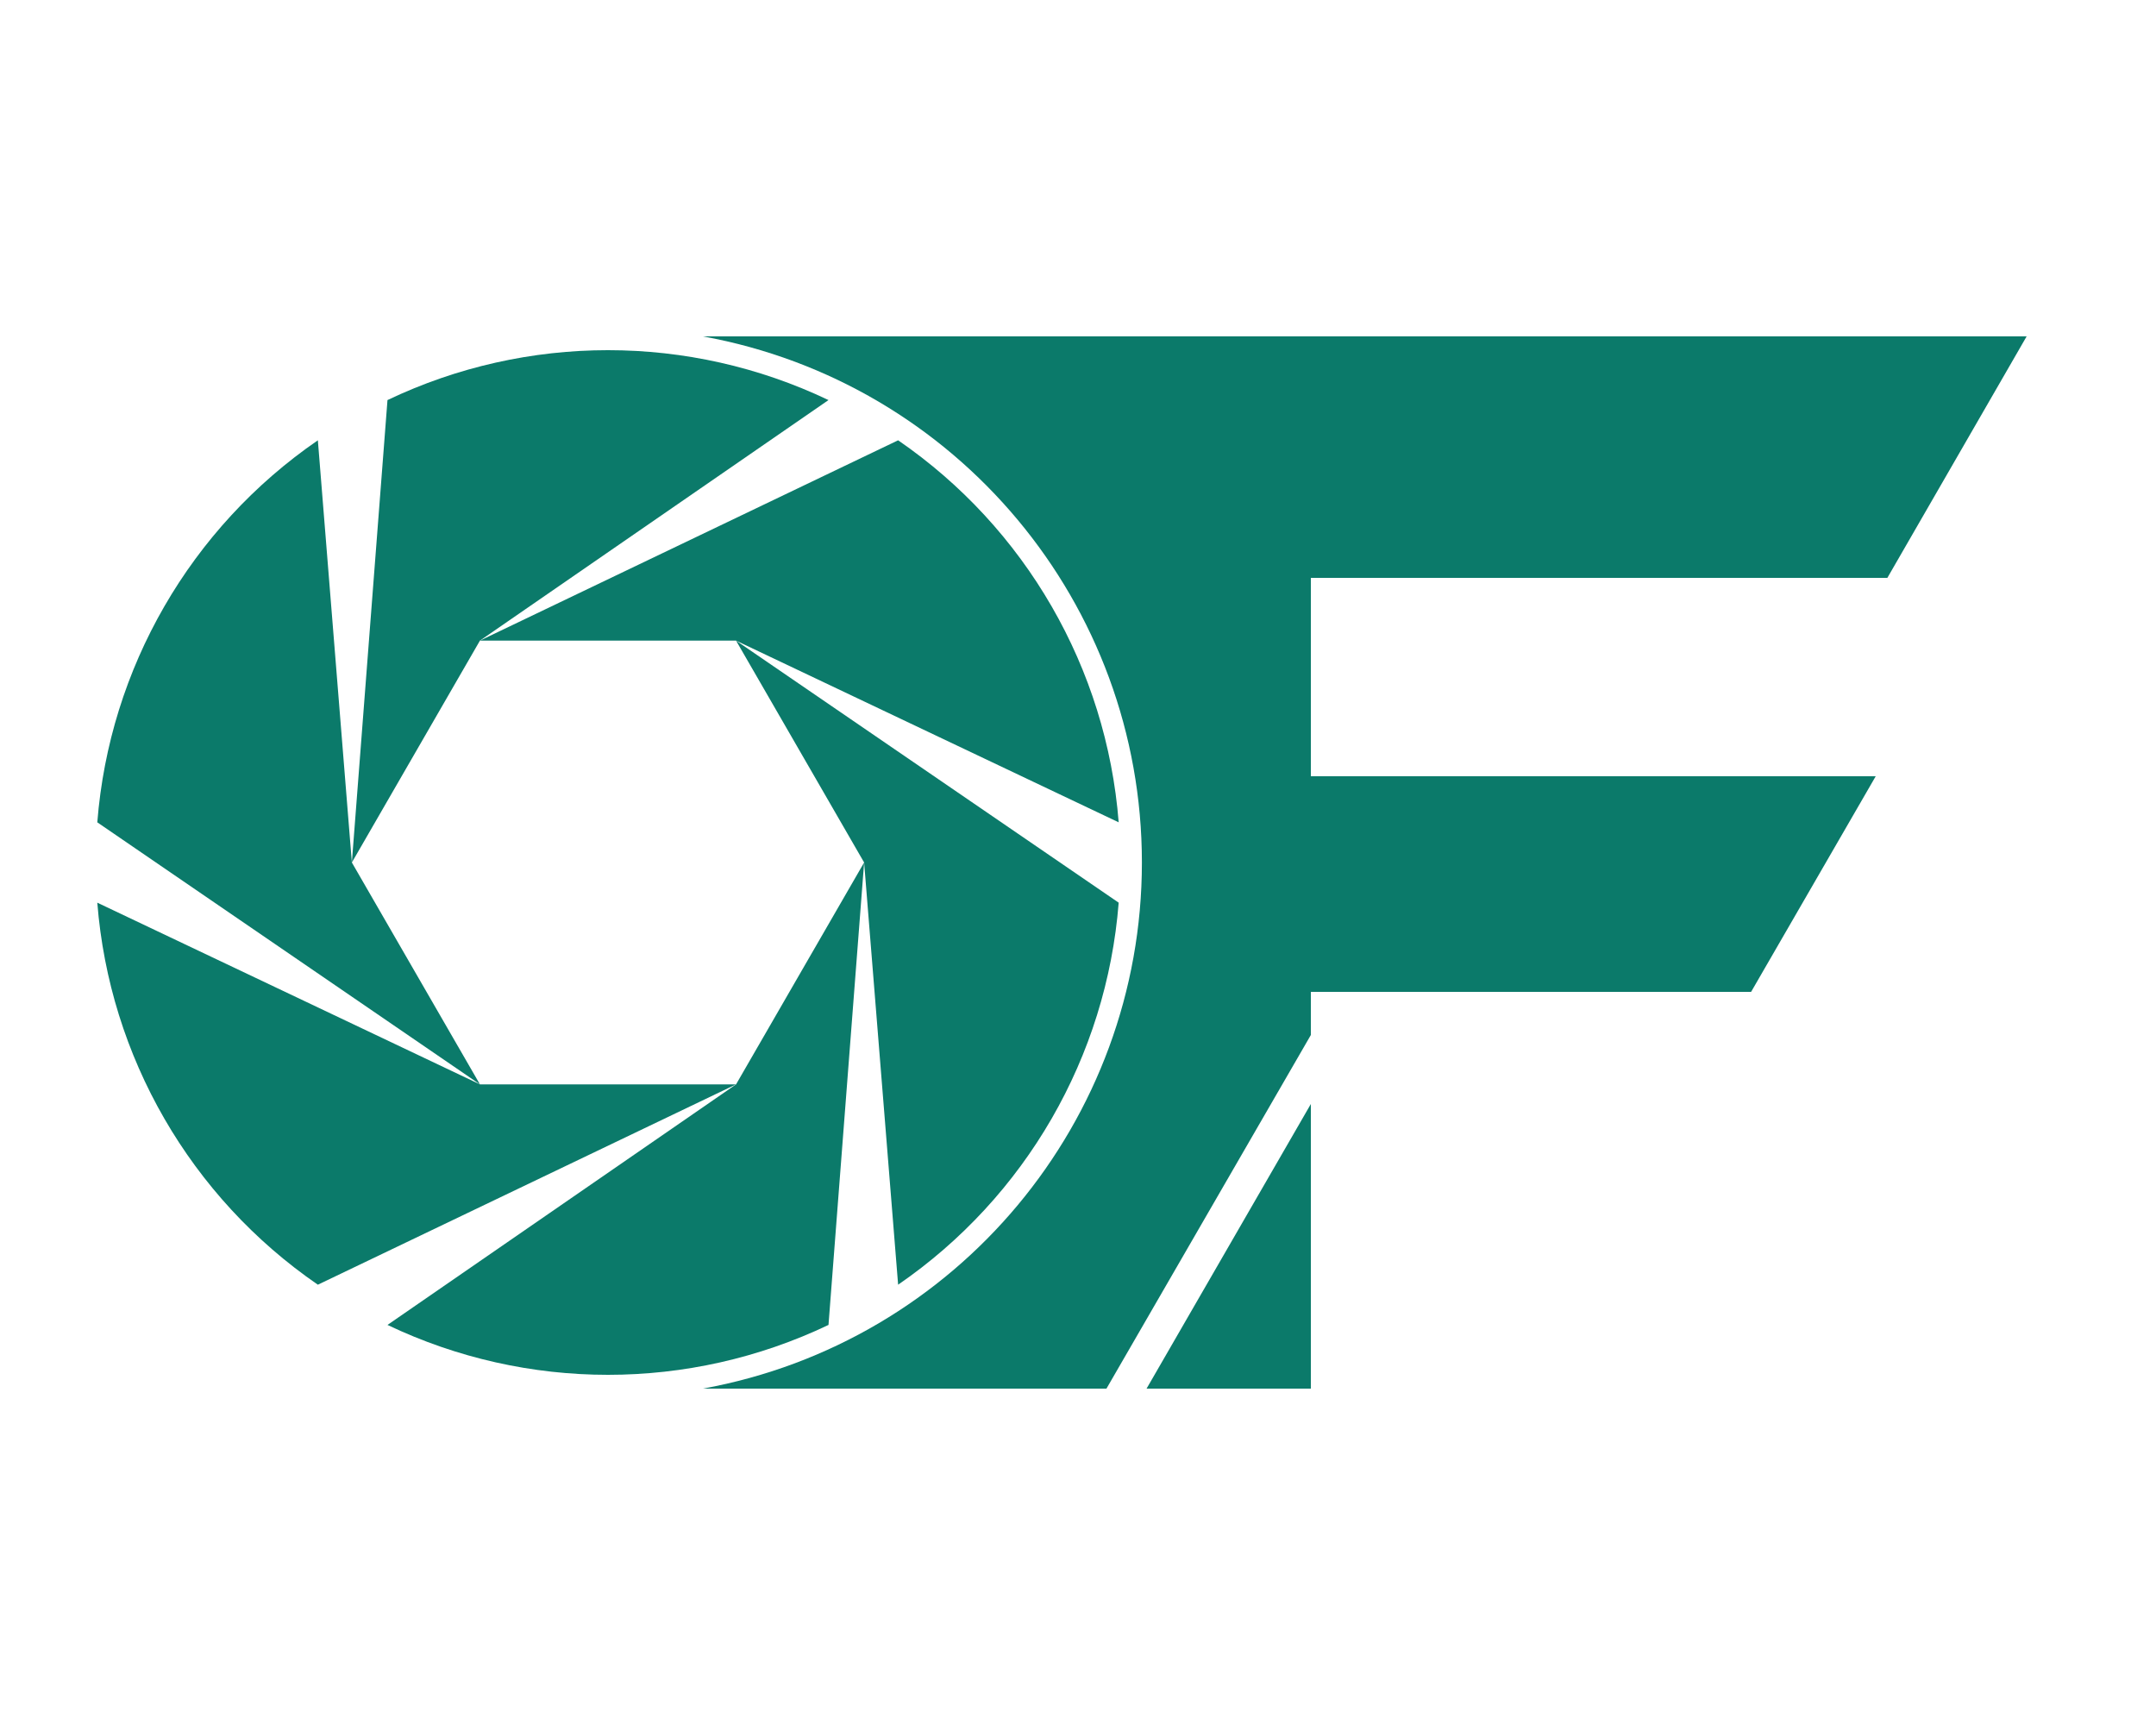
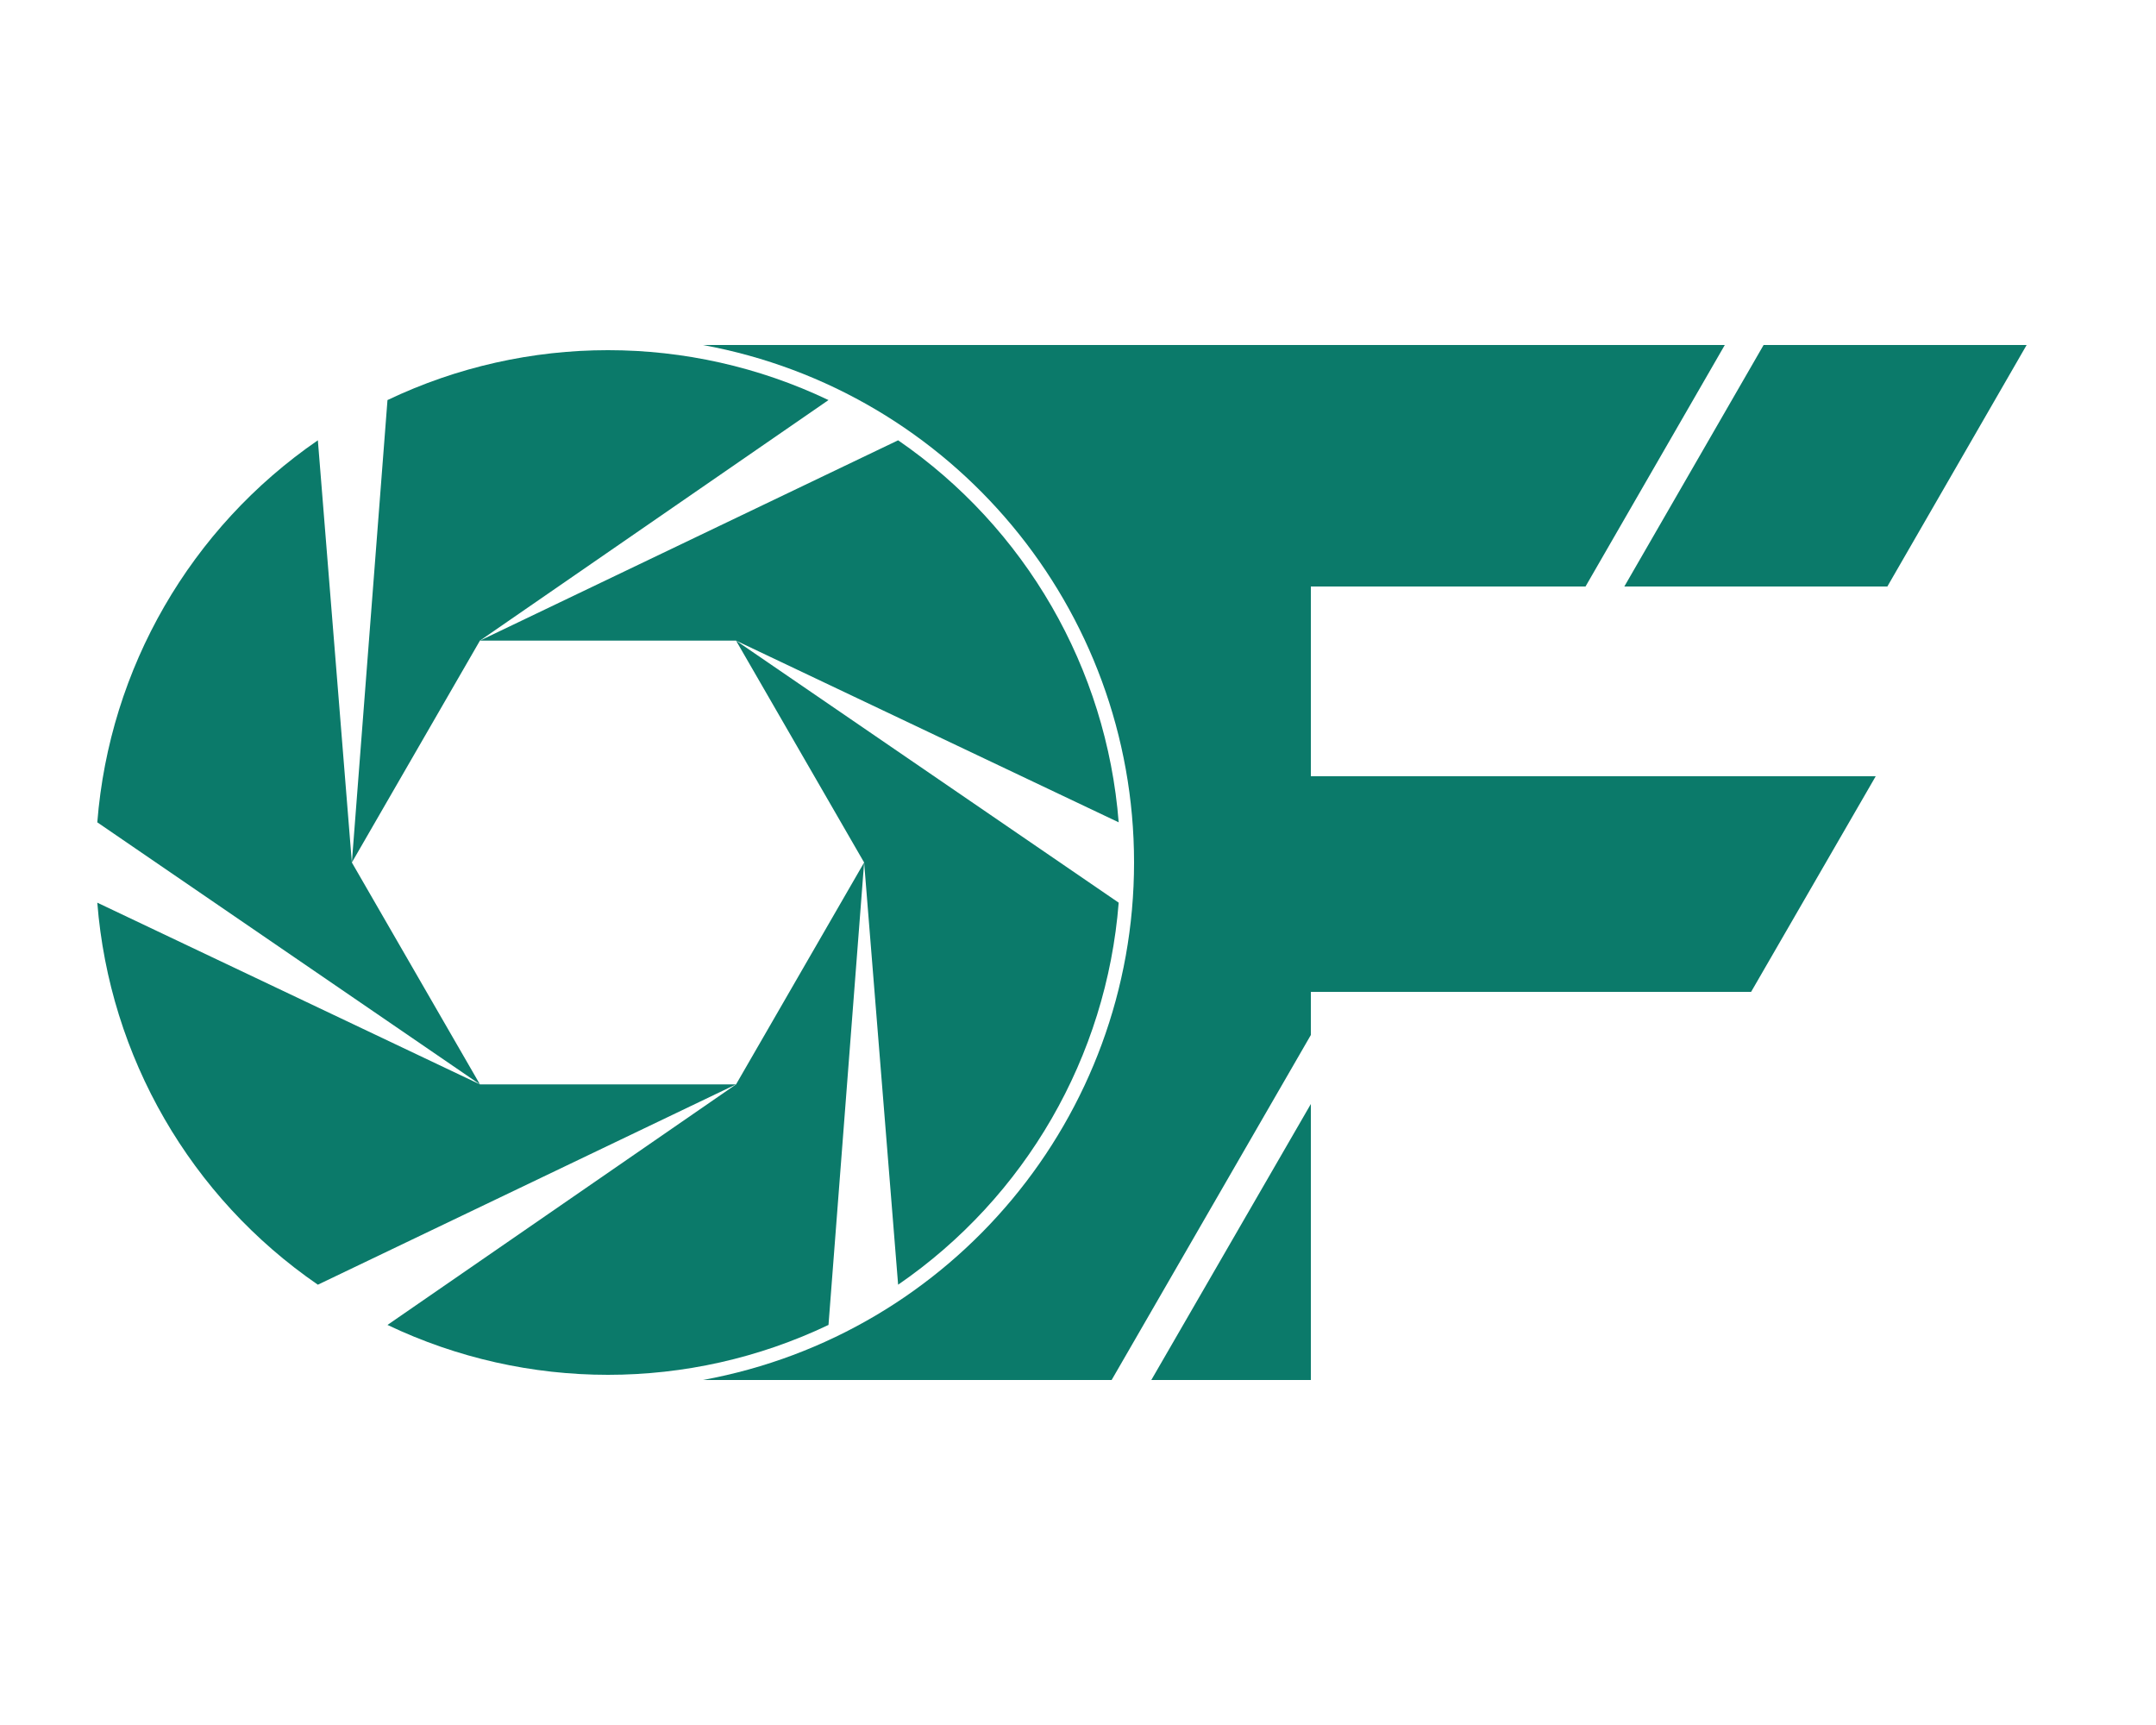
<svg xmlns="http://www.w3.org/2000/svg" viewBox="0 0 500 400" role="img" aria-label="OutFocus OF monogram">
  <g transform="translate(6,65) scale(1.35)" fill="#0b7a6a">
    <path d="M144.00 100.00 L137.88 179.43 A88 88 0 0 1 62.12 179.43 L122.00 138.11 Z" />
    <path d="M122.00 138.11 L50.16 172.52 A88 88 0 0 1 12.27 106.90 L78.00 138.11 Z" />
    <path d="M78.00 138.11 L12.27 93.10 A88 88 0 0 1 50.16 27.48 L56.00 100.00 Z" />
    <path d="M56.00 100.00 L62.12 20.57 A88 88 0 0 1 137.88 20.57 L78.00 61.89 Z" />
    <path d="M78.00 61.89 L149.84 27.48 A88 88 0 0 1 187.73 93.10 L122.00 61.89 Z" />
    <path d="M122.00 61.89 L187.73 106.90 A88 88 0 0 1 149.84 172.52 L144.00 100.00 Z" />
  </g>
  <g fill="#0b7a6a">
-     <path d="M163 78 L470 78 L437.7 134 L304 134 L304 180 L435 180 L406.1 230 L304 230 L304 240 L256.6 322 L163 322 A124 124 0 0 0 163 78 Z" />
-     <path d="M304 256 L304 322 L265.9 322 Z" />
+     <path d="M163 80 L400 80 L367.7 136 L304 136 L304 180 L435 180 L406.1 230 L304 230 L304 240 L257.8 320 L163 320 A122 122 0 0 0 163 80 Z" />
+     <path d="M409 80 L470 80 L437.7 136 L376.7 136 Z" />
+     <path d="M304 256 L304 320 L267 320 Z" />
  </g>
</svg>
